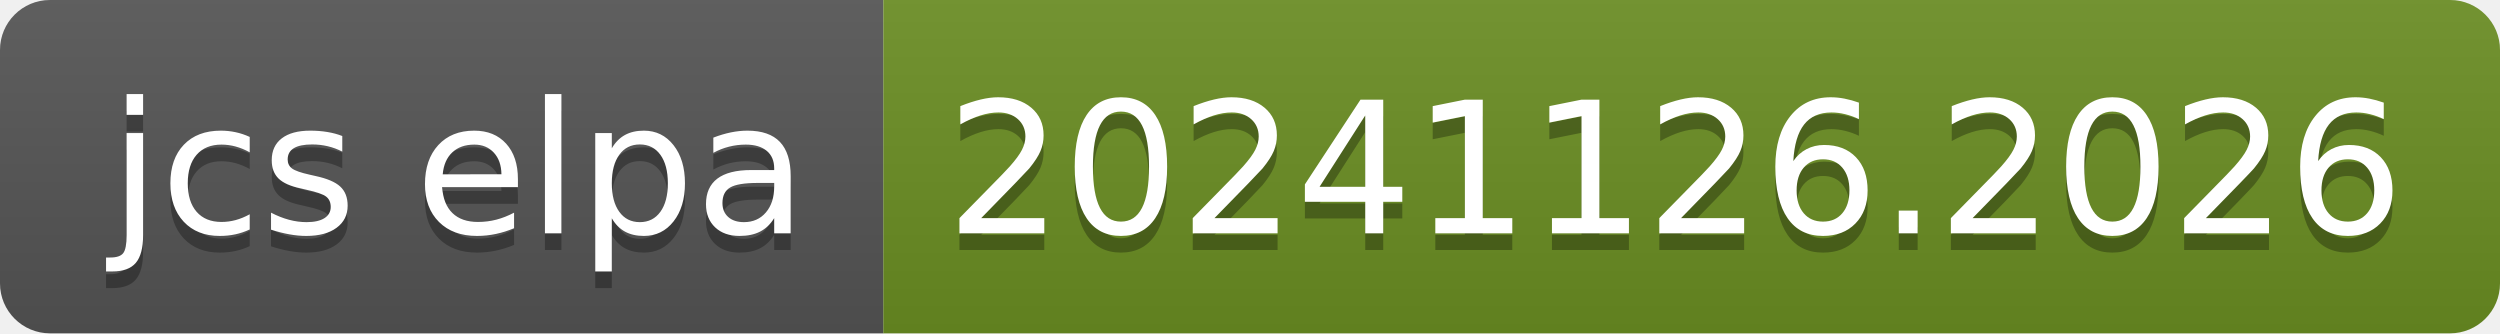
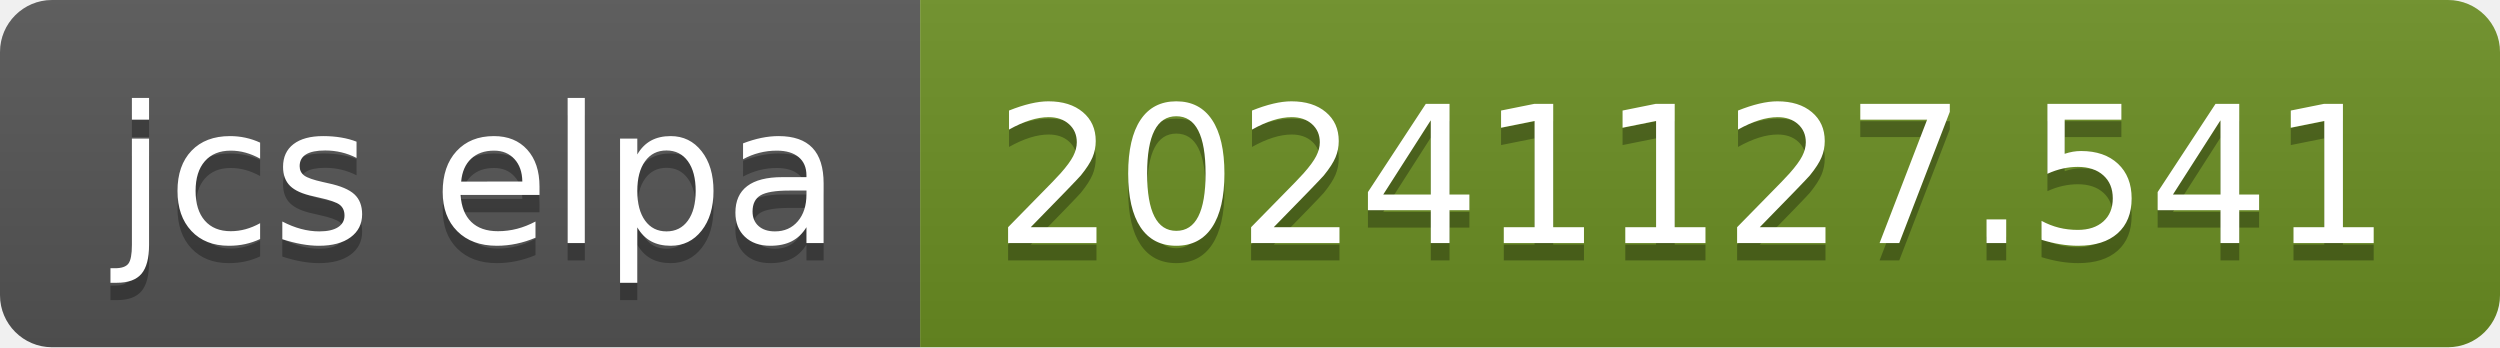
- <svg xmlns="http://www.w3.org/2000/svg" width="150" height="20" role="img" aria-label="jcs elpa: 20241126.2026">
+ <svg xmlns="http://www.w3.org/2000/svg" width="144" height="20" role="img" aria-label="jcs elpa: 20241127.541">
  <linearGradient id="s" x2="0" y2="100%">
    <stop offset="0" stop-color="#bbb" stop-opacity=".1" />
    <stop offset="1" stop-opacity=".1" />
  </linearGradient>
  <clipPath id="r">
-     <rect width="150" height="20" rx="3" fill="#fff" />
+     <rect width="144" height="20" rx="3" fill="#fff" />
  </clipPath>
  <g clip-path="url(#r)">
    <rect width="53" height="20" fill="#555" />
-     <rect x="53" width="97" height="20" fill="#6b8e23" />
-     <rect width="150" height="20" fill="url(#s)" />
+     <rect x="53" width="91" height="20" fill="#6b8e23" />
+     <rect width="144" height="20" fill="url(#s)" />
  </g>
  <g fill="#fff" text-anchor="middle" font-family="Verdana,Geneva,DejaVu Sans,sans-serif" text-rendering="geometricPrecision" font-size="110">
    <text aria-hidden="true" x="275" y="150" fill="#010101" fill-opacity=".3" transform="scale(.1)" textLength="430">jcs elpa</text>
    <text x="275" y="140" transform="scale(.1)" fill="#fff" textLength="430">jcs elpa</text>
-     <text aria-hidden="true" x="1005" y="150" fill="#010101" fill-opacity=".3" transform="scale(.1)" textLength="870">20241126.2026</text>
-     <text x="1005" y="140" transform="scale(.1)" fill="#fff" textLength="870">20241126.2026</text>
+     <text aria-hidden="true" x="975" y="150" fill="#010101" fill-opacity=".3" transform="scale(.1)" textLength="810">20241127.541</text>
+     <text x="975" y="140" transform="scale(.1)" fill="#fff" textLength="810">20241127.541</text>
  </g>
</svg>
